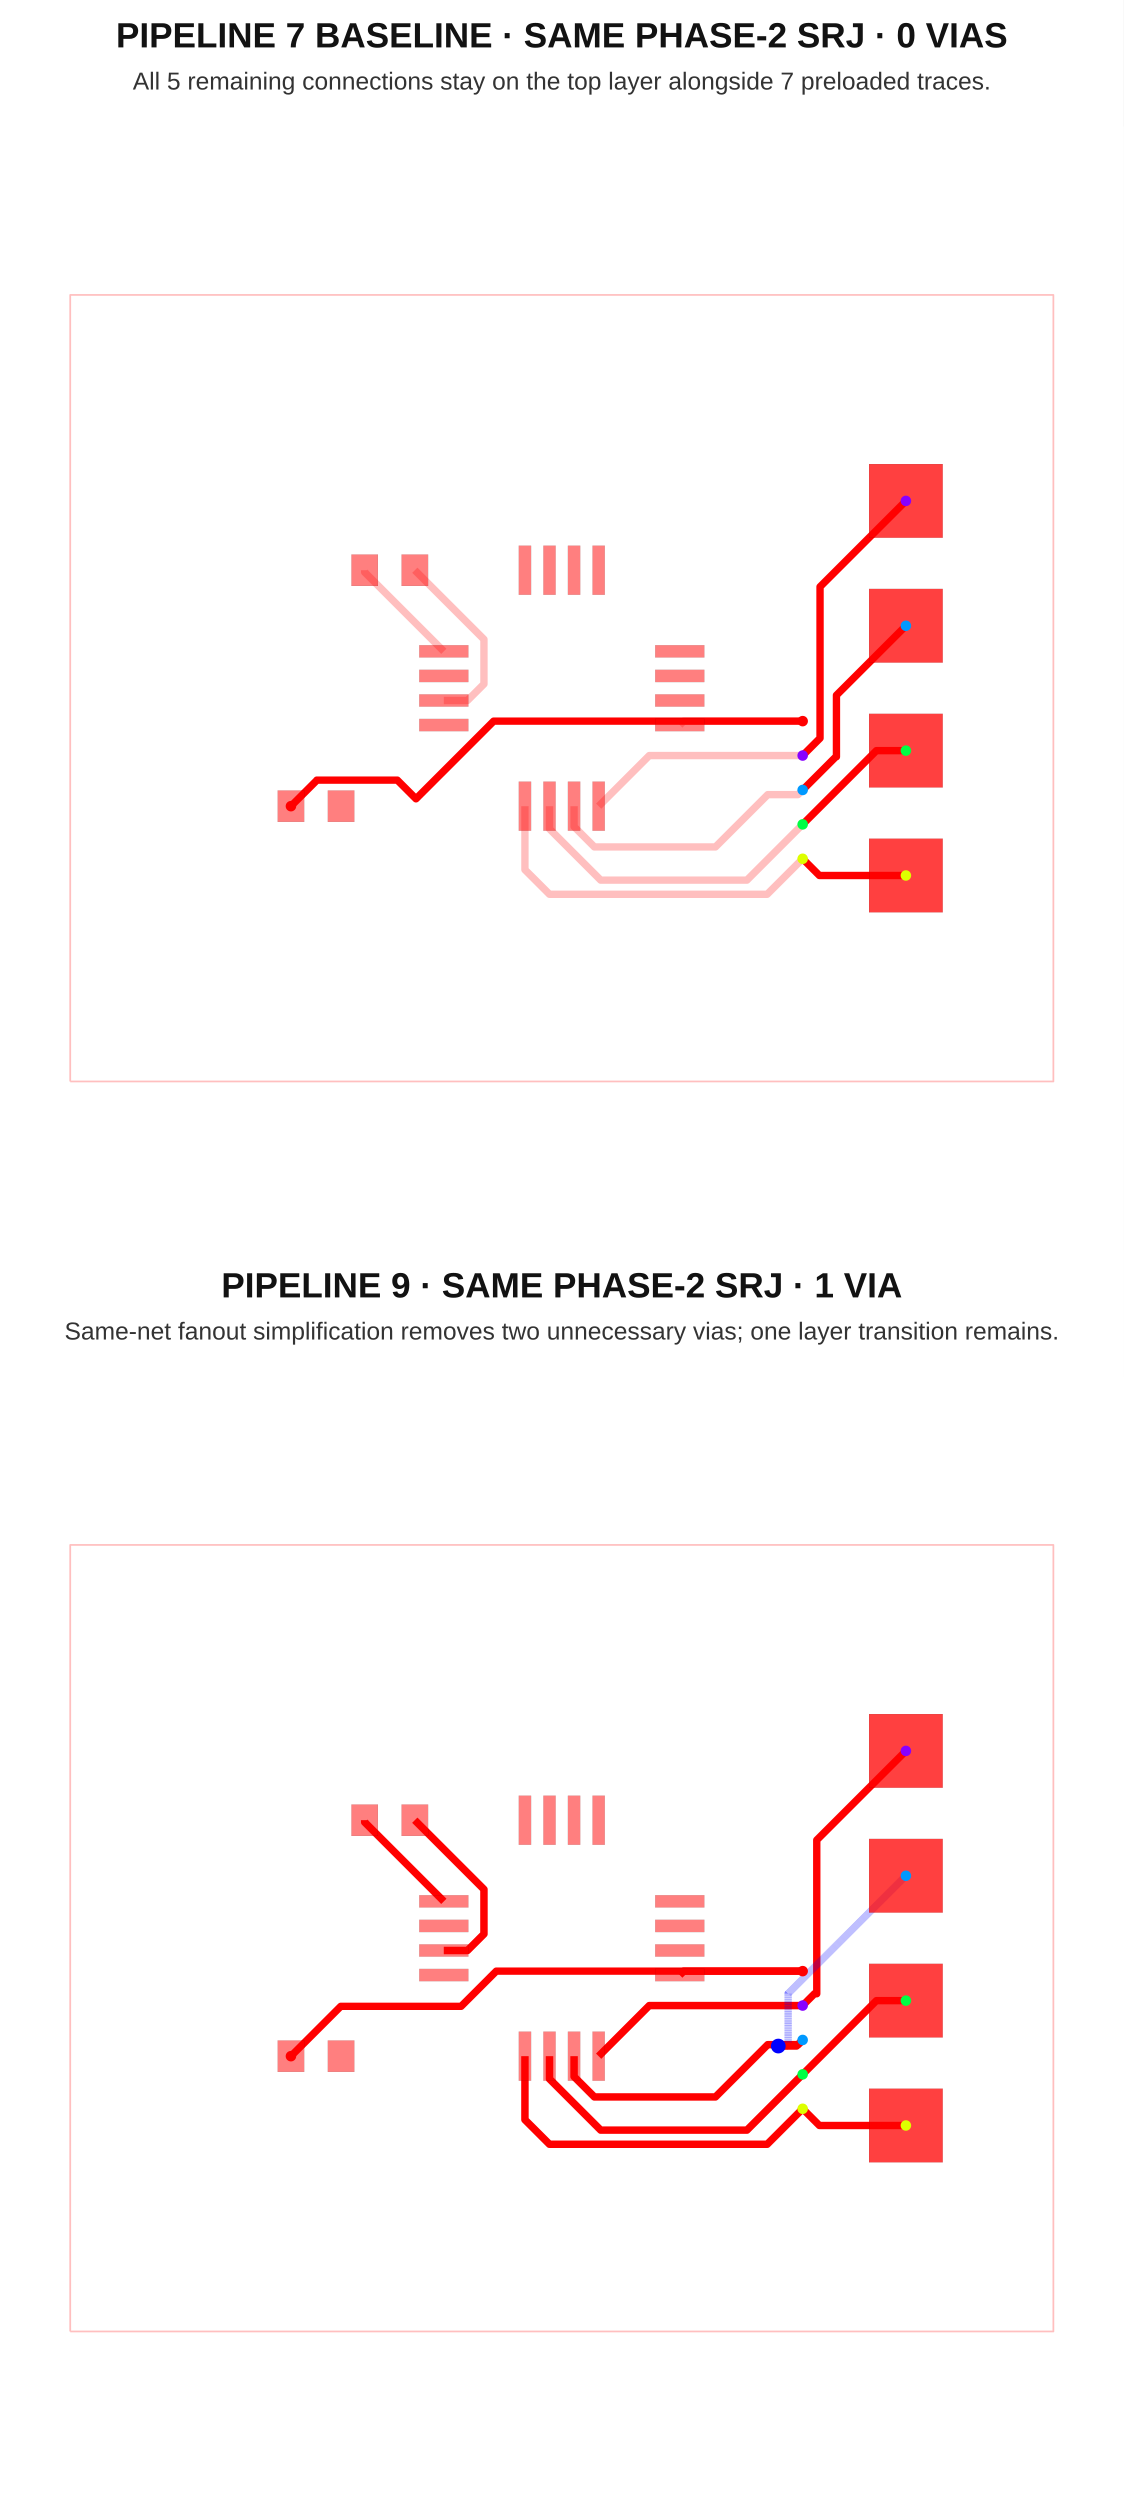
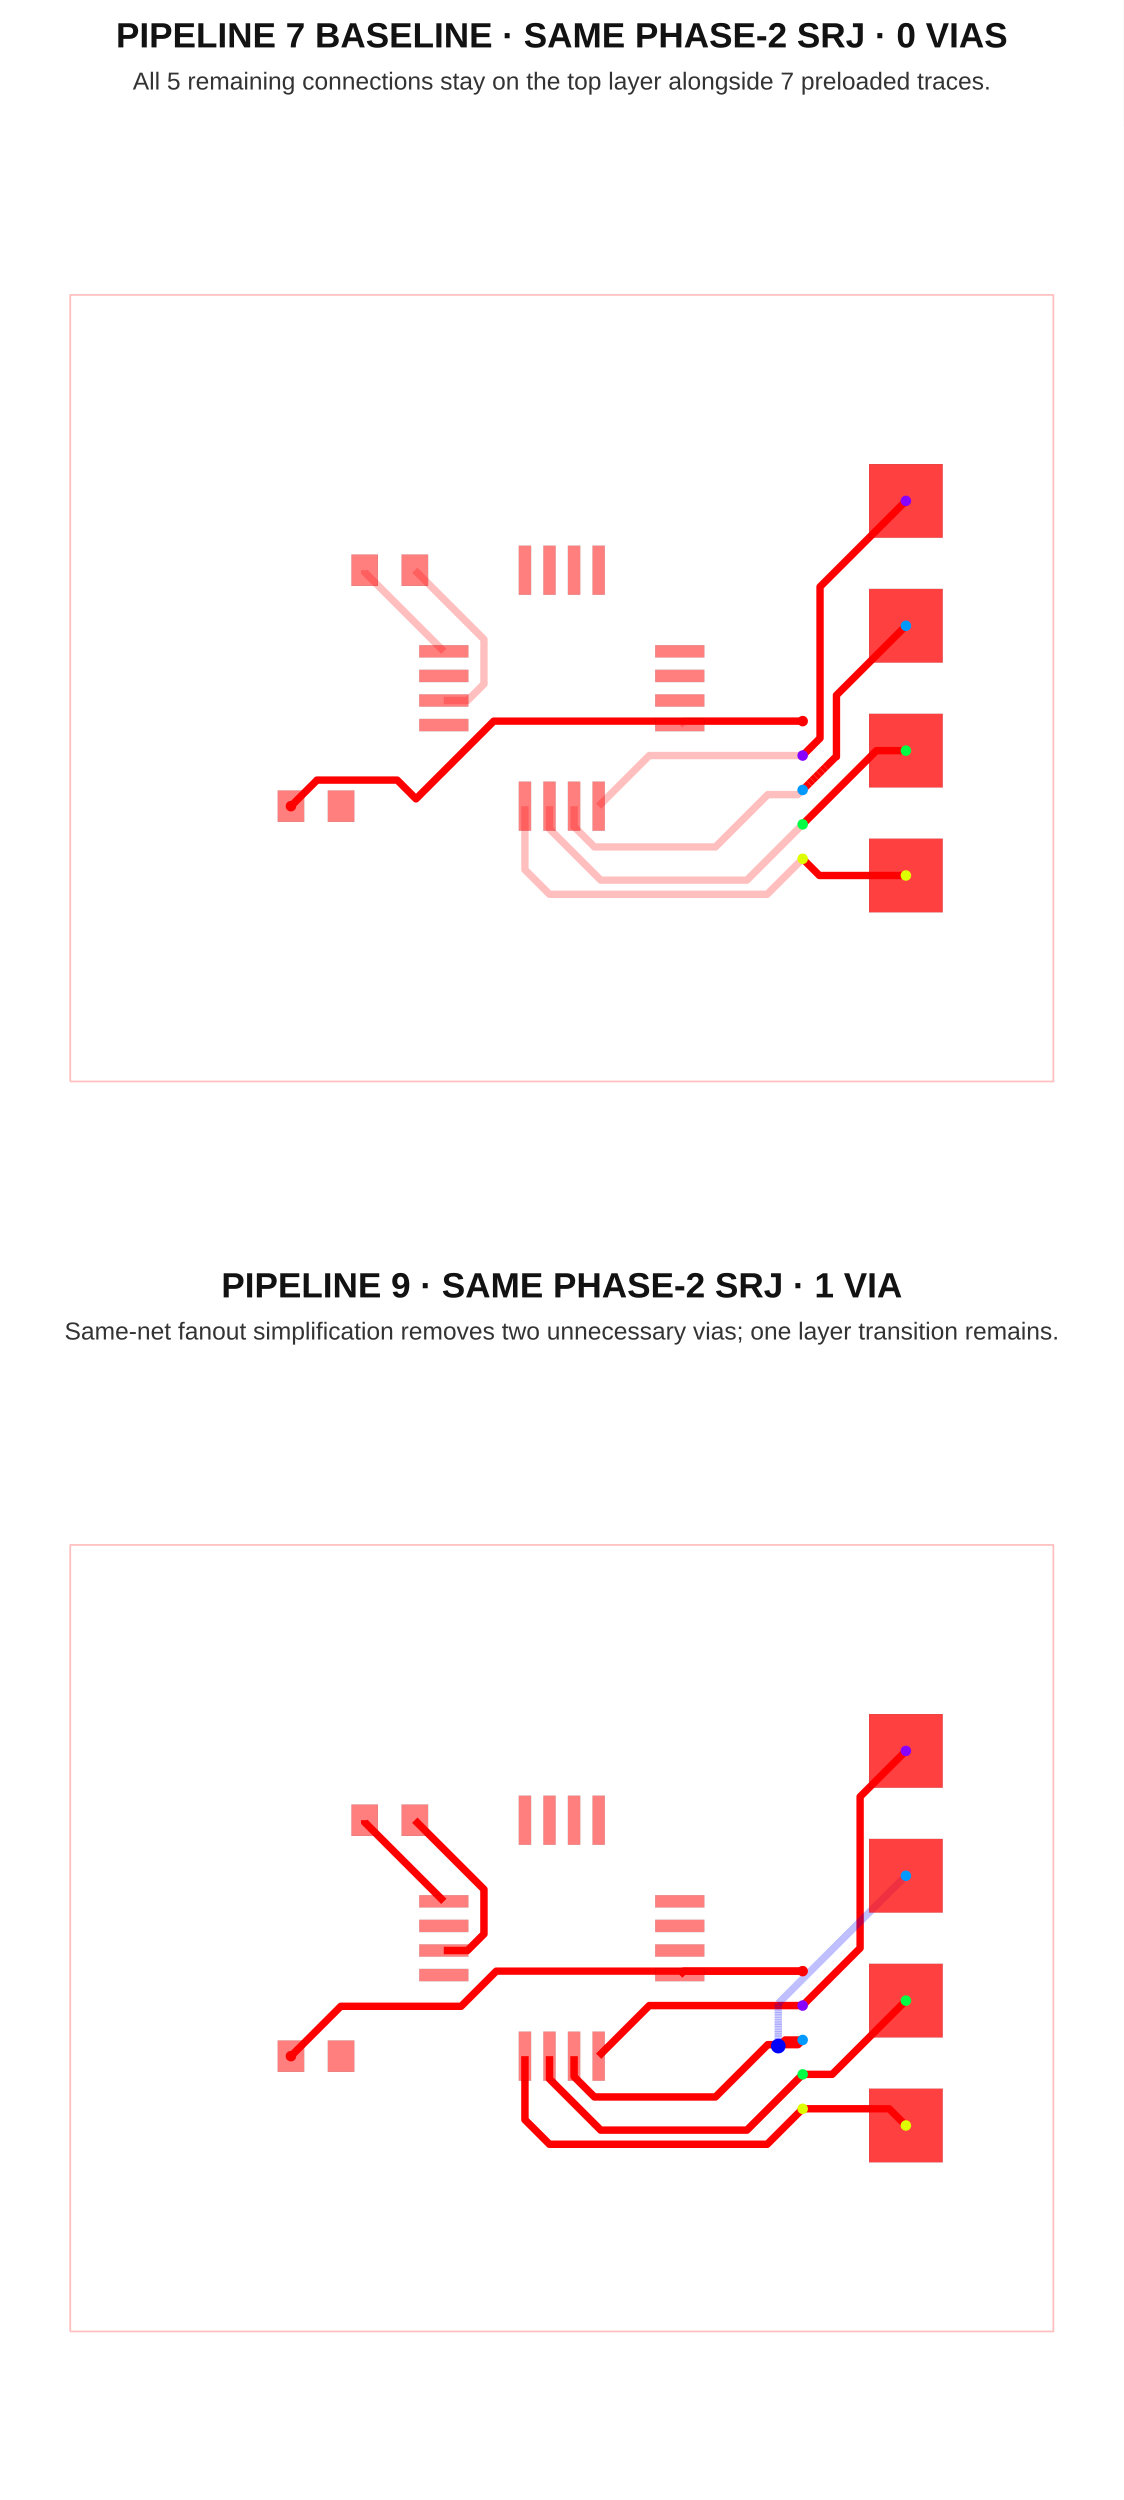
<svg xmlns="http://www.w3.org/2000/svg" width="640" height="1424" viewBox="0 0 640 1424">
  <g transform="translate(0, 0) scale(1, 1) translate(0, 0)">
    <rect width="100%" height="100%" fill="white" />
    <text x="320" y="27" font-family="Arial, sans-serif" font-size="20" font-weight="700" text-anchor="middle" fill="#121212">PIPELINE 7 BASELINE · SAME PHASE-2 SRJ · 0 VIAS</text>
    <text x="320" y="51" font-family="Arial, sans-serif" font-size="14" text-anchor="middle" fill="#333">All 5 remaining connections stay on the top layer alongside 7 preloaded traces.</text>
    <g transform="translate(0 72)">
      <rect width="100%" height="100%" fill="white" />
      <g>
        <polyline data-points="-10,-8 10,-8 10,8 -10,8 -10,-8" data-type="line" data-label="" points="40,544 600,544 600,96 40,96 40,544" fill="none" stroke="rgba(255,0,0,0.25)" stroke-linejoin="round" stroke-width="1px" />
      </g>
      <g>
        <polyline data-points="4.899900000000001,-0.6699999999999999 2.48,-0.6699999999999999 2.4,-0.75" data-type="line" data-label="" points="457.197,338.76 389.44,338.76 387.2,341" fill="none" stroke="rgba(255,0,0,0.25)" stroke-linejoin="round" stroke-width="4.2" />
      </g>
      <g>
        <polyline data-points="0.75,-2.4 1.7799999999999998,-1.37 4.899999999999999,-1.37" data-type="line" data-label="" points="341,387.2 369.84,358.36 457.2,358.36" fill="none" stroke="rgba(255,0,0,0.25)" stroke-linejoin="round" stroke-width="4.2" />
      </g>
      <g>
        <polyline data-points="0.25,-2.4 0.25,-2.81650868008 0.6625258755397136,-3.2290345556197138 3.125910160715991,-3.2290345556197138 4.189941349010209,-2.1650033673254954 4.804996632674503,-2.1650033673254954 4.899999999999999,-2.07" data-type="line" data-label="" points="327,387.2 327,398.862 338.551,410.413 407.525,410.413 437.318,380.62 454.54,380.62 457.2,377.96" fill="none" stroke="rgba(255,0,0,0.25)" stroke-linejoin="round" stroke-width="4.2" />
      </g>
      <g>
        <polyline data-points="-0.25,-2.4 -0.25,-2.8634378580294753 0.7907900038535713,-3.9042278618830464 3.765772138116952,-3.9042278618830464 4.899999999999999,-2.77" data-type="line" data-label="" points="313,387.2 313,400.176 342.142,429.318 425.442,429.318 457.2,397.56" fill="none" stroke="rgba(255,0,0,0.25)" stroke-linejoin="round" stroke-width="4.2" />
      </g>
      <g>
        <polyline data-points="4.899900000000001,-3.4699999999999998 4.1773664077099015,-4.192533592290099 -0.25031793562257487,-4.192533592290099 -0.75,-3.6928515279126737 -0.75,-2.4" data-type="line" data-label="" points="457.197,417.16 436.966,437.391 312.991,437.391 299,423.4 299,387.2" fill="none" stroke="rgba(255,0,0,0.25)" stroke-linejoin="round" stroke-width="4.2" />
      </g>
      <g>
        <polyline data-points="-2.4,-0.25 -1.91866422262809,-0.25 -1.5836729014020692,0.08499132122602093 -1.5836729014020692,0.9936729014020689 -2.99,2.4" data-type="line" data-label="" points="252.8,327 266.277,327 275.657,317.62 275.657,292.177 236.28,252.8" fill="none" stroke="rgba(255,0,0,0.25)" stroke-linejoin="round" stroke-width="4.2" />
      </g>
      <g>
        <polyline data-points="-4.01,2.4 -4.01,2.36 -2.4,0.75" data-type="line" data-label="" points="207.72,252.8 207.72,253.92 252.8,299" fill="none" stroke="rgba(255,0,0,0.25)" stroke-linejoin="round" stroke-width="4.2" />
      </g>
      <g>
        <polyline data-points="7,3.81 5.253269012543403,2.0632690125434032 5.253269012543403,-1.016630987456598 4.899900000000001,-1.37" data-type="line" data-label="" points="516,213.32 467.092,262.228 467.092,348.466 457.197,358.36" fill="none" stroke="red" stroke-linejoin="round" stroke-width="4.2" />
      </g>
      <g>
-         <polyline data-points="7,1.27 5.587144150022742,-0.14285584997725786 5.587144150022742,-1.394679986150074 5.575220013849926,-1.394679986150074 4.899900000000001,-2.07" data-type="line" data-label="" points="516,284.44 476.44,324 476.44,359.051 476.106,359.051 457.197,377.96" fill="none" stroke="red" stroke-linejoin="round" stroke-width="4.2" />
+         <polyline data-points="7,1.27 5.587266748926291,-0.1427332510737087 5.587266748926291,-1.394730765825985 5.575169234174015,-1.394730765825985 5.430330085889909,-1.5395699141100916 5.36403882515367,-1.6058611748463303" data-type="line" data-label="" points="516,284.44 476.443,323.997 476.443,359.052 476.105,359.052 472.049,363.108 470.193,364.964" fill="none" stroke="red" stroke-linejoin="round" stroke-width="4.2" />
+       </g>
+       <g>
+         <polyline data-points="5.36403882515367,-1.6058611748463303 5.297747564417431,-1.6721524355825692" data-type="line" data-label="" points="470.193,364.964 468.337,366.82" fill="none" stroke="red" stroke-linejoin="round" stroke-width="4.193" />
+       </g>
+       <g>
+         <polyline data-points="5.297747564417431,-1.6721524355825692 5.231456303681192,-1.7384436963188081" data-type="line" data-label="" points="468.337,366.82 466.481,368.676" fill="none" stroke="red" stroke-linejoin="round" stroke-width="4.186" />
+       </g>
+       <g>
+         <polyline data-points="5.231456303681192,-1.7384436963188081 5.165165042944953,-1.804734957055047" data-type="line" data-label="" points="466.481,368.676 464.625,370.533" fill="none" stroke="red" stroke-linejoin="round" stroke-width="4.179" />
+       </g>
+       <g>
+         <polyline data-points="5.165165042944953,-1.804734957055047 5.098873782208715,-1.871026217791286" data-type="line" data-label="" points="464.625,370.533 462.768,372.389" fill="none" stroke="red" stroke-linejoin="round" stroke-width="4.173" />
+       </g>
+       <g>
+         <polyline data-points="5.098873782208715,-1.871026217791286 5.0325825214724755,-1.937317478527525" data-type="line" data-label="" points="462.768,372.389 460.912,374.245" fill="none" stroke="red" stroke-linejoin="round" stroke-width="4.166" />
+       </g>
+       <g>
+         <polyline data-points="5.0325825214724755,-1.937317478527525 4.966291260736237,-2.003608739263764" data-type="line" data-label="" points="460.912,374.245 459.056,376.101" fill="none" stroke="red" stroke-linejoin="round" stroke-width="4.159" />
+       </g>
+       <g>
+         <polyline data-points="4.966291260736237,-2.003608739263764 4.899999999999998,-2.0699000000000023" data-type="line" data-label="" points="459.056,376.101 457.2,377.957" fill="none" stroke="red" stroke-linejoin="round" stroke-width="4.152" />
+       </g>
+       <g>
+         <polyline data-points="4.899999999999998,-2.0699000000000023 4.899900000000001,-2.07" data-type="line" data-label="" points="457.2,377.957 457.197,377.96" fill="none" stroke="red" stroke-linejoin="round" stroke-width="4.145" />
      </g>
      <g>
        <polyline data-points="7,-1.27 6.399900000000001,-1.27 4.899900000000001,-2.7699999999999996" data-type="line" data-label="" points="516,355.56 499.197,355.56 457.197,397.56" fill="none" stroke="red" stroke-linejoin="round" stroke-width="4.2" />
      </g>
      <g>
        <polyline data-points="7,-3.81 5.2399000000000004,-3.81 4.899900000000001,-3.4699999999999998" data-type="line" data-label="" points="516,426.68 466.717,426.68 457.197,417.16" fill="none" stroke="red" stroke-linejoin="round" stroke-width="4.2" />
      </g>
      <g>
-         <polyline data-points="4.899900000000001,-0.6699999999999999 -1.3858625080034779,-0.6699999999999999 -2.9661598227157566,-2.2502973147122787 -3.3465400336919924,-1.8699171037360427 -4.98345231463416,-1.8699171037360427 -4.98345231463416,-1.8734523146341604 -5.51,-2.4" data-type="line" data-label="" points="457.197,338.76 281.196,338.76 236.948,383.008 226.297,372.358 180.463,372.358 180.463,372.457 165.72,387.2" fill="none" stroke="red" stroke-linejoin="round" stroke-width="4.2" />
+         <polyline data-points="4.899900000000001,-0.6699999999999999 -1.3845297743434095,-0.6699999999999999 -2.9660837168921104,-2.251553942548701 -3.348105435324401,-1.8695322241164103 -4.983431681702494,-1.8695322241164103 -4.983431681702494,-1.873431681702494 -5.51,-2.4" data-type="line" data-label="" points="457.197,338.76 281.233,338.76 236.95,383.044 226.253,372.347 180.464,372.347 180.464,372.456 165.72,387.2" fill="none" stroke="red" stroke-linejoin="round" stroke-width="4.2" />
      </g>
      <g>
        <rect data-type="rect" data-label="top" data-x="-2.4" data-y="0.75" x="238.8" y="295.5" width="28" height="7" fill="rgba(255,0,0,0.5)" stroke="black" stroke-width="0.036" />
      </g>
      <g>
        <rect data-type="rect" data-label="top" data-x="-2.4" data-y="0.25" x="238.8" y="309.5" width="28" height="7" fill="rgba(255,0,0,0.5)" stroke="black" stroke-width="0.036" />
      </g>
      <g>
        <rect data-type="rect" data-label="top" data-x="-2.4" data-y="-0.25" x="238.8" y="323.5" width="28" height="7" fill="rgba(255,0,0,0.5)" stroke="black" stroke-width="0.036" />
      </g>
      <g>
        <rect data-type="rect" data-label="top" data-x="-2.4" data-y="-0.75" x="238.8" y="337.5" width="28" height="7" fill="rgba(255,0,0,0.5)" stroke="black" stroke-width="0.036" />
      </g>
      <g>
        <rect data-type="rect" data-label="top source_trace_4" data-x="-0.75" data-y="-2.4" x="295.5" y="373.2" width="7" height="28" fill="rgba(255,0,0,0.5)" stroke="black" stroke-width="0.036" />
      </g>
      <g>
        <rect data-type="rect" data-label="top source_trace_5" data-x="-0.25" data-y="-2.4" x="309.5" y="373.2" width="7" height="28" fill="rgba(255,0,0,0.5)" stroke="black" stroke-width="0.036" />
      </g>
      <g>
        <rect data-type="rect" data-label="top source_trace_6" data-x="0.25" data-y="-2.4" x="323.5" y="373.2" width="7" height="28" fill="rgba(255,0,0,0.5)" stroke="black" stroke-width="0.036" />
      </g>
      <g>
        <rect data-type="rect" data-label="top source_trace_7" data-x="0.75" data-y="-2.4" x="337.5" y="373.2" width="7" height="28" fill="rgba(255,0,0,0.5)" stroke="black" stroke-width="0.036" />
      </g>
      <g>
        <rect data-type="rect" data-label="top source_trace_2" data-x="2.4" data-y="-0.75" x="373.2" y="337.5" width="28" height="7" fill="rgba(255,0,0,0.5)" stroke="black" stroke-width="0.036" />
      </g>
      <g>
        <rect data-type="rect" data-label="top" data-x="2.4" data-y="-0.25" x="373.2" y="323.5" width="28" height="7" fill="rgba(255,0,0,0.5)" stroke="black" stroke-width="0.036" />
      </g>
      <g>
        <rect data-type="rect" data-label="top" data-x="2.4" data-y="0.25" x="373.2" y="309.5" width="28" height="7" fill="rgba(255,0,0,0.5)" stroke="black" stroke-width="0.036" />
      </g>
      <g>
        <rect data-type="rect" data-label="top" data-x="2.4" data-y="0.75" x="373.2" y="295.5" width="28" height="7" fill="rgba(255,0,0,0.5)" stroke="black" stroke-width="0.036" />
      </g>
      <g>
        <rect data-type="rect" data-label="top" data-x="0.75" data-y="2.4" x="337.5" y="238.8" width="7" height="28" fill="rgba(255,0,0,0.5)" stroke="black" stroke-width="0.036" />
      </g>
      <g>
        <rect data-type="rect" data-label="top" data-x="0.25" data-y="2.4" x="323.5" y="238.8" width="7" height="28" fill="rgba(255,0,0,0.5)" stroke="black" stroke-width="0.036" />
      </g>
      <g>
        <rect data-type="rect" data-label="top" data-x="-0.25" data-y="2.4" x="309.5" y="238.8" width="7" height="28" fill="rgba(255,0,0,0.5)" stroke="black" stroke-width="0.036" />
      </g>
      <g>
        <rect data-type="rect" data-label="top" data-x="-0.75" data-y="2.4" x="295.5" y="238.8" width="7" height="28" fill="rgba(255,0,0,0.5)" stroke="black" stroke-width="0.036" />
      </g>
      <g>
        <rect data-type="rect" data-label="top" data-x="-4.01" data-y="2.4" x="200.16" y="243.84" width="15.12" height="17.92" fill="rgba(255,0,0,0.5)" stroke="black" stroke-width="0.036" />
      </g>
      <g>
        <rect data-type="rect" data-label="top" data-x="-2.99" data-y="2.4" x="228.72" y="243.84" width="15.12" height="17.92" fill="rgba(255,0,0,0.5)" stroke="black" stroke-width="0.036" />
      </g>
      <g>
        <rect data-type="rect" data-label="top source_trace_2" data-x="-5.51" data-y="-2.4" x="158.16" y="378.24" width="15.12" height="17.92" fill="rgba(255,0,0,0.5)" stroke="black" stroke-width="0.036" />
      </g>
      <g>
        <rect data-type="rect" data-label="top" data-x="-4.49" data-y="-2.4" x="186.72" y="378.24" width="15.12" height="17.92" fill="rgba(255,0,0,0.5)" stroke="black" stroke-width="0.036" />
      </g>
      <g>
        <rect data-type="rect" data-label="top source_trace_4 bottom source_trace_4" data-x="7" data-y="-3.81" x="495" y="405.68" width="42" height="42" fill="rgba(255,0,0,0.75)" stroke="black" stroke-width="0.036" />
      </g>
      <g>
        <rect data-type="rect" data-label="top source_trace_5 bottom source_trace_5" data-x="7" data-y="-1.27" x="495" y="334.56" width="42" height="42" fill="rgba(255,0,0,0.75)" stroke="black" stroke-width="0.036" />
      </g>
      <g>
        <rect data-type="rect" data-label="top source_trace_6 bottom source_trace_6" data-x="7" data-y="1.27" x="495" y="263.44" width="42" height="42" fill="rgba(255,0,0,0.75)" stroke="black" stroke-width="0.036" />
      </g>
      <g>
        <rect data-type="rect" data-label="top source_trace_7 bottom source_trace_7" data-x="7" data-y="3.81" x="495" y="192.32" width="42" height="42" fill="rgba(255,0,0,0.75)" stroke="black" stroke-width="0.036" />
      </g>
      <g>
        <circle data-type="point" data-label="source_trace_2 source_trace_2 top" data-x="-5.51" data-y="-2.4" cx="165.72" cy="387.2" r="3" fill="hsl(0, 100%, 50%)" />
      </g>
      <g>
        <circle data-type="point" data-label="source_trace_2 source_trace_2 top" data-x="4.899900000000001" data-y="-0.6699999999999999" cx="457.197" cy="338.76" r="3" fill="hsl(0, 100%, 50%)" />
      </g>
      <g>
        <circle data-type="point" data-label="source_trace_4 source_trace_4 top" data-x="7" data-y="-3.81" cx="516" cy="426.68" r="3" fill="hsl(68, 100%, 50%)" />
      </g>
      <g>
        <circle data-type="point" data-label="source_trace_4 source_trace_4 top" data-x="4.899900000000001" data-y="-3.4699999999999998" cx="457.197" cy="417.16" r="3" fill="hsl(68, 100%, 50%)" />
      </g>
      <g>
        <circle data-type="point" data-label="source_trace_5 source_trace_5 top" data-x="7" data-y="-1.27" cx="516" cy="355.56" r="3" fill="hsl(136, 100%, 50%)" />
      </g>
      <g>
        <circle data-type="point" data-label="source_trace_5 source_trace_5 top" data-x="4.899900000000001" data-y="-2.7699999999999996" cx="457.197" cy="397.56" r="3" fill="hsl(136, 100%, 50%)" />
      </g>
      <g>
        <circle data-type="point" data-label="source_trace_6 source_trace_6 top" data-x="7" data-y="1.27" cx="516" cy="284.44" r="3" fill="hsl(204, 100%, 50%)" />
      </g>
      <g>
        <circle data-type="point" data-label="source_trace_6 source_trace_6 top" data-x="4.899900000000001" data-y="-2.07" cx="457.197" cy="377.96" r="3" fill="hsl(204, 100%, 50%)" />
      </g>
      <g>
        <circle data-type="point" data-label="source_trace_7 source_trace_7 top" data-x="7" data-y="3.81" cx="516" cy="213.32" r="3" fill="hsl(272, 100%, 50%)" />
      </g>
      <g>
        <circle data-type="point" data-label="source_trace_7 source_trace_7 top" data-x="4.899900000000001" data-y="-1.37" cx="457.197" cy="358.36" r="3" fill="hsl(272, 100%, 50%)" />
      </g>
      <g id="crosshair" style="display: none">
        <line id="crosshair-h" y1="0" y2="640" stroke="#666" stroke-width="0.5" />
        <line id="crosshair-v" x1="0" x2="640" stroke="#666" stroke-width="0.5" />
        <text id="coordinates" font-family="monospace" font-size="12" fill="#666" />
      </g>
    </g>
  </g>
  <g transform="translate(0, 712) scale(1, 1) translate(0, 0)">
    <rect width="100%" height="100%" fill="white" />
    <text x="320" y="27" font-family="Arial, sans-serif" font-size="20" font-weight="700" text-anchor="middle" fill="#121212">PIPELINE 9 · SAME PHASE-2 SRJ · 1 VIA</text>
    <text x="320" y="51" font-family="Arial, sans-serif" font-size="14" text-anchor="middle" fill="#333">Same-net fanout simplification removes two unnecessary vias; one layer transition remains.</text>
    <g transform="translate(0 72)">
      <rect width="100%" height="100%" fill="white" />
      <g>
        <polyline data-points="-10,-8 10,-8 10,8 -10,8 -10,-8" data-type="line" data-label="" points="40,544 600,544 600,96 40,96 40,544" fill="none" stroke="rgba(255,0,0,0.25)" stroke-linejoin="round" stroke-width="1px" />
      </g>
      <g>
        <polyline data-points="4.899900000000001,-0.6699999999999999 2.48,-0.6699999999999999 2.4,-0.75" data-type="line" data-label="" points="457.197,338.76 389.44,338.76 387.2,341" fill="none" stroke="rgba(255,0,0,0.25)" stroke-linejoin="round" stroke-width="4.2" />
      </g>
      <g>
        <polyline data-points="0.75,-2.4 1.7799999999999998,-1.37 4.899999999999999,-1.37" data-type="line" data-label="" points="341,387.2 369.84,358.36 457.2,358.36" fill="none" stroke="rgba(255,0,0,0.25)" stroke-linejoin="round" stroke-width="4.2" />
      </g>
      <g>
        <polyline data-points="0.25,-2.4 0.25,-2.81650868008 0.6625258755397136,-3.2290345556197138 3.125910160715991,-3.2290345556197138 4.189941349010209,-2.1650033673254954 4.804996632674503,-2.1650033673254954 4.899999999999999,-2.07" data-type="line" data-label="" points="327,387.2 327,398.862 338.551,410.413 407.525,410.413 437.318,380.62 454.54,380.62 457.2,377.96" fill="none" stroke="rgba(255,0,0,0.25)" stroke-linejoin="round" stroke-width="4.2" />
      </g>
      <g>
        <polyline data-points="-0.25,-2.4 -0.25,-2.8634378580294753 0.7907900038535713,-3.9042278618830464 3.765772138116952,-3.9042278618830464 4.899999999999999,-2.77" data-type="line" data-label="" points="313,387.2 313,400.176 342.142,429.318 425.442,429.318 457.2,397.56" fill="none" stroke="rgba(255,0,0,0.25)" stroke-linejoin="round" stroke-width="4.2" />
      </g>
      <g>
        <polyline data-points="4.899900000000001,-3.4699999999999998 4.1773664077099015,-4.192533592290099 -0.25031793562257487,-4.192533592290099 -0.75,-3.6928515279126737 -0.75,-2.4" data-type="line" data-label="" points="457.197,417.16 436.966,437.391 312.991,437.391 299,423.4 299,387.2" fill="none" stroke="rgba(255,0,0,0.25)" stroke-linejoin="round" stroke-width="4.2" />
      </g>
      <g>
        <polyline data-points="-2.4,-0.25 -1.91866422262809,-0.25 -1.5836729014020692,0.08499132122602093 -1.5836729014020692,0.9936729014020689 -2.99,2.4" data-type="line" data-label="" points="252.8,327 266.277,327 275.657,317.62 275.657,292.177 236.28,252.8" fill="none" stroke="rgba(255,0,0,0.25)" stroke-linejoin="round" stroke-width="4.2" />
      </g>
      <g>
        <polyline data-points="-4.01,2.4 -4.01,2.36 -2.4,0.75" data-type="line" data-label="" points="207.72,252.8 207.72,253.92 252.8,299" fill="none" stroke="rgba(255,0,0,0.25)" stroke-linejoin="round" stroke-width="4.2" />
      </g>
      <g>
        <polyline data-points="4.899900000000001,-0.6699999999999999 2.48,-0.6699999999999999 2.4,-0.75" data-type="line" data-label="" points="457.197,338.76 389.44,338.76 387.2,341" fill="none" stroke="red" stroke-linejoin="round" stroke-width="4.2" />
      </g>
      <g>
        <polyline data-points="0.75,-2.4 1.7799999999999998,-1.37 4.899999999999999,-1.37" data-type="line" data-label="" points="341,387.2 369.84,358.36 457.2,358.36" fill="none" stroke="red" stroke-linejoin="round" stroke-width="4.2" />
      </g>
      <g>
        <polyline data-points="0.25,-2.4 0.25,-2.81650868008 0.6625258755397136,-3.2290345556197138 3.125910160715991,-3.2290345556197138 4.189941349010209,-2.1650033673254954 4.804996632674503,-2.1650033673254954 4.899999999999999,-2.07" data-type="line" data-label="" points="327,387.2 327,398.862 338.551,410.413 407.525,410.413 437.318,380.62 454.54,380.62 457.2,377.96" fill="none" stroke="red" stroke-linejoin="round" stroke-width="4.2" />
      </g>
      <g>
        <polyline data-points="-0.25,-2.4 -0.25,-2.8634378580294753 0.7907900038535713,-3.9042278618830464 3.765772138116952,-3.9042278618830464 4.899999999999999,-2.77" data-type="line" data-label="" points="313,387.2 313,400.176 342.142,429.318 425.442,429.318 457.2,397.56" fill="none" stroke="red" stroke-linejoin="round" stroke-width="4.2" />
      </g>
      <g>
        <polyline data-points="4.899900000000001,-3.4699999999999998 4.1773664077099015,-4.192533592290099 -0.25031793562257487,-4.192533592290099 -0.75,-3.6928515279126737 -0.75,-2.4" data-type="line" data-label="" points="457.197,417.16 436.966,437.391 312.991,437.391 299,423.4 299,387.2" fill="none" stroke="red" stroke-linejoin="round" stroke-width="4.2" />
      </g>
      <g>
        <polyline data-points="-2.4,-0.25 -1.91866422262809,-0.25 -1.5836729014020692,0.08499132122602093 -1.5836729014020692,0.9936729014020689 -2.99,2.4" data-type="line" data-label="" points="252.8,327 266.277,327 275.657,317.62 275.657,292.177 236.28,252.8" fill="none" stroke="red" stroke-linejoin="round" stroke-width="4.2" />
      </g>
      <g>
        <polyline data-points="-4.01,2.4 -4.01,2.36 -2.4,0.75" data-type="line" data-label="" points="207.72,252.8 207.72,253.92 252.8,299" fill="none" stroke="red" stroke-linejoin="round" stroke-width="4.2" />
      </g>
      <g>
-         <polyline data-points="7,3.81 5.186712391596768,1.9967123915967684 5.186712391596768,-1.1301873034239796 5.139812696576021,-1.1301873034239796 4.9,-1.37" data-type="line" data-label="" points="516,213.32 465.228,264.092 465.228,351.645 463.915,351.645 457.2,358.36" fill="none" stroke="red" stroke-linejoin="round" stroke-width="4.2" />
-       </g>
-       <g>
-         <polyline data-points="7,1.27 4.604353915646059,-1.1256460843539409 4.604353915646059,-2.1933008692747222 4.404699130725278,-2.1933008692747222 4.404,-2.194" data-type="line" data-label="" points="516,284.44 448.922,351.518 448.922,381.412 443.332,381.412 443.312,381.432" fill="none" stroke="rgba(0,0,255,0.5)" stroke-linejoin="round" stroke-width="4.2" stroke-dasharray="0.2 0.2" />
-       </g>
-       <g>
-         <polyline data-points="4.404,-2.194 4.776,-2.194 4.9,-2.07" data-type="line" data-label="" points="443.312,381.432 453.728,381.432 457.2,377.96" fill="none" stroke="red" stroke-linejoin="round" stroke-width="4.2" />
-       </g>
-       <g>
-         <polyline data-points="7,-1.27 6.4,-1.27 4.9,-2.77" data-type="line" data-label="" points="516,355.56 499.2,355.56 457.2,397.56" fill="none" stroke="red" stroke-linejoin="round" stroke-width="4.2" />
-       </g>
-       <g>
-         <polyline data-points="7,-3.81 5.24,-3.81 4.9,-3.47" data-type="line" data-label="" points="516,426.68 466.72,426.68 457.2,417.16" fill="none" stroke="red" stroke-linejoin="round" stroke-width="4.2" />
-       </g>
-       <g>
-         <polyline data-points="4.899900000000001,-0.6699999999999999 -1.3328775315435373,-0.6699999999999999 -2.0488775315435372,-1.386 -4.4959999999999996,-1.386 -5.51,-2.4" data-type="line" data-label="" points="457.197,338.76 282.679,338.76 262.631,358.808 194.112,358.808 165.72,387.2" fill="none" stroke="red" stroke-linejoin="round" stroke-width="4.2" />
+         <polyline data-points="4.899900000000001,-1.37 6.068507073751177,-0.20139292624882366 6.068507073751177,2.696222256363778 6.068507073751177,2.878507073751177 7,3.81" data-type="line" data-label="" points="457.197,358.36 489.918,325.639 489.918,244.506 489.918,239.402 516,213.32" fill="none" stroke="red" stroke-linejoin="round" stroke-width="4.2" />
+       </g>
+       <g>
+         <polyline data-points="4.899900000000001,-2.07 4.54456590341719,-2.07 4.4423300181659915,-2.172235885251199 4.425272953762875,-2.172235885251199 4.403637088362579,-2.1938717506514953" data-type="line" data-label="" points="457.197,377.96 447.248,377.96 444.385,380.823 443.908,380.823 443.302,381.428" fill="none" stroke="red" stroke-linejoin="round" stroke-width="4.2" />
+       </g>
+       <g>
+         <polyline data-points="4.403637088362579,-2.1938717506514953 4.403637088362579,-1.3263629116374207 7,1.27" data-type="line" data-label="" points="443.302,381.428 443.302,357.138 516,284.44" fill="none" stroke="rgba(0,0,255,0.5)" stroke-linejoin="round" stroke-width="4.2" stroke-dasharray="0.2 0.2" />
+       </g>
+       <g>
+         <polyline data-points="4.899900000000001,-2.7699999999999996 5.5,-2.7699999999999996 7,-1.27" data-type="line" data-label="" points="457.197,397.56 474,397.56 516,355.56" fill="none" stroke="red" stroke-linejoin="round" stroke-width="4.2" />
+       </g>
+       <g>
+         <polyline data-points="4.899900000000001,-3.4699999999999998 6.66,-3.4699999999999998 7,-3.81" data-type="line" data-label="" points="457.197,417.16 506.48,417.16 516,426.68" fill="none" stroke="red" stroke-linejoin="round" stroke-width="4.2" />
+       </g>
+       <g>
+         <polyline data-points="4.899900000000001,-0.6699999999999999 -1.333124093798044,-0.6699999999999999 -2.048733489348147,-1.3856093955501028 -4.495609395550103,-1.3856093955501028 -5.51,-2.4" data-type="line" data-label="" points="457.197,338.76 282.673,338.76 262.635,358.797 194.123,358.797 165.72,387.2" fill="none" stroke="red" stroke-linejoin="round" stroke-width="4.2" />
      </g>
      <g>
        <rect data-type="rect" data-label="top" data-x="-2.4" data-y="0.75" x="238.8" y="295.5" width="28" height="7" fill="rgba(255,0,0,0.5)" stroke="black" stroke-width="0.036" />
      </g>
      <g>
        <rect data-type="rect" data-label="top" data-x="-2.4" data-y="0.25" x="238.8" y="309.5" width="28" height="7" fill="rgba(255,0,0,0.5)" stroke="black" stroke-width="0.036" />
      </g>
      <g>
        <rect data-type="rect" data-label="top" data-x="-2.4" data-y="-0.25" x="238.8" y="323.5" width="28" height="7" fill="rgba(255,0,0,0.5)" stroke="black" stroke-width="0.036" />
      </g>
      <g>
        <rect data-type="rect" data-label="top" data-x="-2.4" data-y="-0.75" x="238.8" y="337.5" width="28" height="7" fill="rgba(255,0,0,0.5)" stroke="black" stroke-width="0.036" />
      </g>
      <g>
        <rect data-type="rect" data-label="top source_trace_4" data-x="-0.75" data-y="-2.4" x="295.5" y="373.2" width="7" height="28" fill="rgba(255,0,0,0.5)" stroke="black" stroke-width="0.036" />
      </g>
      <g>
        <rect data-type="rect" data-label="top source_trace_5" data-x="-0.25" data-y="-2.4" x="309.5" y="373.2" width="7" height="28" fill="rgba(255,0,0,0.5)" stroke="black" stroke-width="0.036" />
      </g>
      <g>
        <rect data-type="rect" data-label="top source_trace_6" data-x="0.25" data-y="-2.4" x="323.5" y="373.2" width="7" height="28" fill="rgba(255,0,0,0.5)" stroke="black" stroke-width="0.036" />
      </g>
      <g>
        <rect data-type="rect" data-label="top source_trace_7" data-x="0.75" data-y="-2.4" x="337.5" y="373.2" width="7" height="28" fill="rgba(255,0,0,0.5)" stroke="black" stroke-width="0.036" />
      </g>
      <g>
        <rect data-type="rect" data-label="top source_trace_2" data-x="2.4" data-y="-0.75" x="373.2" y="337.5" width="28" height="7" fill="rgba(255,0,0,0.5)" stroke="black" stroke-width="0.036" />
      </g>
      <g>
        <rect data-type="rect" data-label="top" data-x="2.4" data-y="-0.25" x="373.2" y="323.5" width="28" height="7" fill="rgba(255,0,0,0.5)" stroke="black" stroke-width="0.036" />
      </g>
      <g>
        <rect data-type="rect" data-label="top" data-x="2.4" data-y="0.25" x="373.2" y="309.5" width="28" height="7" fill="rgba(255,0,0,0.5)" stroke="black" stroke-width="0.036" />
      </g>
      <g>
        <rect data-type="rect" data-label="top" data-x="2.4" data-y="0.75" x="373.2" y="295.5" width="28" height="7" fill="rgba(255,0,0,0.5)" stroke="black" stroke-width="0.036" />
      </g>
      <g>
        <rect data-type="rect" data-label="top" data-x="0.75" data-y="2.4" x="337.5" y="238.8" width="7" height="28" fill="rgba(255,0,0,0.5)" stroke="black" stroke-width="0.036" />
      </g>
      <g>
        <rect data-type="rect" data-label="top" data-x="0.25" data-y="2.4" x="323.5" y="238.8" width="7" height="28" fill="rgba(255,0,0,0.5)" stroke="black" stroke-width="0.036" />
      </g>
      <g>
        <rect data-type="rect" data-label="top" data-x="-0.25" data-y="2.4" x="309.5" y="238.8" width="7" height="28" fill="rgba(255,0,0,0.5)" stroke="black" stroke-width="0.036" />
      </g>
      <g>
        <rect data-type="rect" data-label="top" data-x="-0.75" data-y="2.4" x="295.5" y="238.8" width="7" height="28" fill="rgba(255,0,0,0.5)" stroke="black" stroke-width="0.036" />
      </g>
      <g>
        <rect data-type="rect" data-label="top" data-x="-4.01" data-y="2.4" x="200.16" y="243.84" width="15.12" height="17.92" fill="rgba(255,0,0,0.5)" stroke="black" stroke-width="0.036" />
      </g>
      <g>
        <rect data-type="rect" data-label="top" data-x="-2.99" data-y="2.4" x="228.72" y="243.84" width="15.12" height="17.92" fill="rgba(255,0,0,0.5)" stroke="black" stroke-width="0.036" />
      </g>
      <g>
        <rect data-type="rect" data-label="top source_trace_2" data-x="-5.51" data-y="-2.4" x="158.16" y="378.24" width="15.12" height="17.92" fill="rgba(255,0,0,0.5)" stroke="black" stroke-width="0.036" />
      </g>
      <g>
        <rect data-type="rect" data-label="top" data-x="-4.49" data-y="-2.4" x="186.72" y="378.24" width="15.12" height="17.92" fill="rgba(255,0,0,0.5)" stroke="black" stroke-width="0.036" />
      </g>
      <g>
        <rect data-type="rect" data-label="top source_trace_4 bottom source_trace_4" data-x="7" data-y="-3.81" x="495" y="405.68" width="42" height="42" fill="rgba(255,0,0,0.75)" stroke="black" stroke-width="0.036" />
      </g>
      <g>
        <rect data-type="rect" data-label="top source_trace_5 bottom source_trace_5" data-x="7" data-y="-1.27" x="495" y="334.56" width="42" height="42" fill="rgba(255,0,0,0.75)" stroke="black" stroke-width="0.036" />
      </g>
      <g>
        <rect data-type="rect" data-label="top source_trace_6 bottom source_trace_6" data-x="7" data-y="1.27" x="495" y="263.44" width="42" height="42" fill="rgba(255,0,0,0.75)" stroke="black" stroke-width="0.036" />
      </g>
      <g>
        <rect data-type="rect" data-label="top source_trace_7 bottom source_trace_7" data-x="7" data-y="3.81" x="495" y="192.32" width="42" height="42" fill="rgba(255,0,0,0.75)" stroke="black" stroke-width="0.036" />
      </g>
-       <circle data-type="circle" data-label="" data-x="4.404" data-y="-2.194" cx="443.312" cy="381.432" r="4.2" fill="blue" stroke="none" stroke-width="0.036" />
+       <circle data-type="circle" data-label="" data-x="4.403637088362579" data-y="-2.1938717506514953" cx="443.302" cy="381.428" r="4.2" fill="blue" stroke="none" stroke-width="0.036" />
      <g>
        <circle data-type="point" data-label="source_trace_2 source_trace_2 top" data-x="-5.51" data-y="-2.4" cx="165.72" cy="387.2" r="3" fill="hsl(0, 100%, 50%)" />
      </g>
      <g>
        <circle data-type="point" data-label="source_trace_2 source_trace_2 top" data-x="4.899900000000001" data-y="-0.6699999999999999" cx="457.197" cy="338.76" r="3" fill="hsl(0, 100%, 50%)" />
      </g>
      <g>
        <circle data-type="point" data-label="source_trace_4 source_trace_4 top" data-x="7" data-y="-3.81" cx="516" cy="426.68" r="3" fill="hsl(68, 100%, 50%)" />
      </g>
      <g>
        <circle data-type="point" data-label="source_trace_4 source_trace_4 top" data-x="4.899900000000001" data-y="-3.4699999999999998" cx="457.197" cy="417.16" r="3" fill="hsl(68, 100%, 50%)" />
      </g>
      <g>
        <circle data-type="point" data-label="source_trace_5 source_trace_5 top" data-x="7" data-y="-1.27" cx="516" cy="355.56" r="3" fill="hsl(136, 100%, 50%)" />
      </g>
      <g>
        <circle data-type="point" data-label="source_trace_5 source_trace_5 top" data-x="4.899900000000001" data-y="-2.7699999999999996" cx="457.197" cy="397.56" r="3" fill="hsl(136, 100%, 50%)" />
      </g>
      <g>
        <circle data-type="point" data-label="source_trace_6 source_trace_6 top" data-x="7" data-y="1.27" cx="516" cy="284.44" r="3" fill="hsl(204, 100%, 50%)" />
      </g>
      <g>
        <circle data-type="point" data-label="source_trace_6 source_trace_6 top" data-x="4.899900000000001" data-y="-2.07" cx="457.197" cy="377.96" r="3" fill="hsl(204, 100%, 50%)" />
      </g>
      <g>
        <circle data-type="point" data-label="source_trace_7 source_trace_7 top" data-x="7" data-y="3.81" cx="516" cy="213.32" r="3" fill="hsl(272, 100%, 50%)" />
      </g>
      <g>
        <circle data-type="point" data-label="source_trace_7 source_trace_7 top" data-x="4.899900000000001" data-y="-1.37" cx="457.197" cy="358.36" r="3" fill="hsl(272, 100%, 50%)" />
      </g>
      <g id="crosshair__stack1" style="display: none">
        <line id="crosshair-h__stack1" y1="0" y2="640" stroke="#666" stroke-width="0.5" />
        <line id="crosshair-v__stack1" x1="0" x2="640" stroke="#666" stroke-width="0.5" />
        <text id="coordinates__stack1" font-family="monospace" font-size="12" fill="#666" />
      </g>
    </g>
  </g>
</svg>
